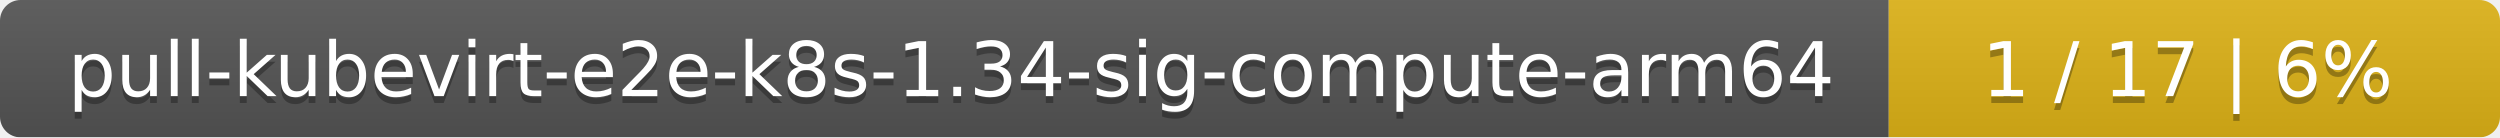
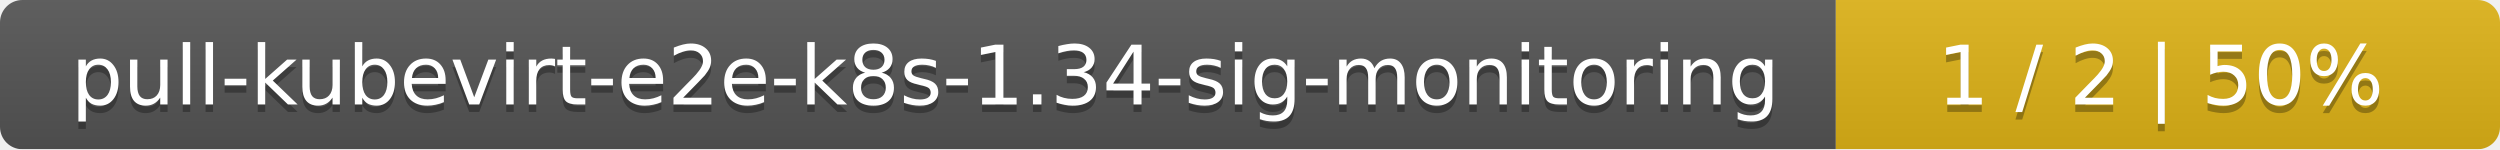
- <svg xmlns="http://www.w3.org/2000/svg" width="364" height="20">
+ <svg xmlns="http://www.w3.org/2000/svg" width="335" height="20">
  <linearGradient id="smooth" x2="0" y2="100%">
    <stop offset="0" stop-color="#bbb" stop-opacity=".1" />
    <stop offset="1" stop-opacity=".1" />
  </linearGradient>
  <mask id="round">
-     <rect width="364" height="20" rx="3" fill="#fff" />
+     <rect width="335" height="20" rx="3" fill="#fff" />
  </mask>
  <g mask="url(#round)">
-     <rect width="275" height="20" fill="#555" />
-     <rect x="275" width="89" height="20" fill="#dfb317" />
-     <rect width="364" height="20" fill="url(#smooth)" />
+     <rect width="246" height="20" fill="#555" />
+     <rect x="246" width="89" height="20" fill="#dfb317" />
+     <rect width="335" height="20" fill="url(#smooth)" />
  </g>
  <g fill="#fff" text-anchor="middle" font-family="DejaVu Sans,Verdana,Geneva,sans-serif" font-size="11">
-     <text x="138.5" y="15" fill="#010101" fill-opacity=".3">pull-kubevirt-e2e-k8s-1.34-sig-compute-arm64</text>
-     <text x="138.5" y="14">pull-kubevirt-e2e-k8s-1.34-sig-compute-arm64</text>
-     <text x="318.5" y="15" fill="#010101" fill-opacity=".3">1 / 17    |    6%</text>
-     <text x="318.5" y="14">1 / 17    |    6%</text>
+     <text x="124" y="15" fill="#010101" fill-opacity=".3">pull-kubevirt-e2e-k8s-1.34-sig-monitoring</text>
+     <text x="124" y="14">pull-kubevirt-e2e-k8s-1.34-sig-monitoring</text>
+     <text x="289.5" y="15" fill="#010101" fill-opacity=".3">1 / 2    |    50%</text>
+     <text x="289.5" y="14">1 / 2    |    50%</text>
  </g>
</svg>
